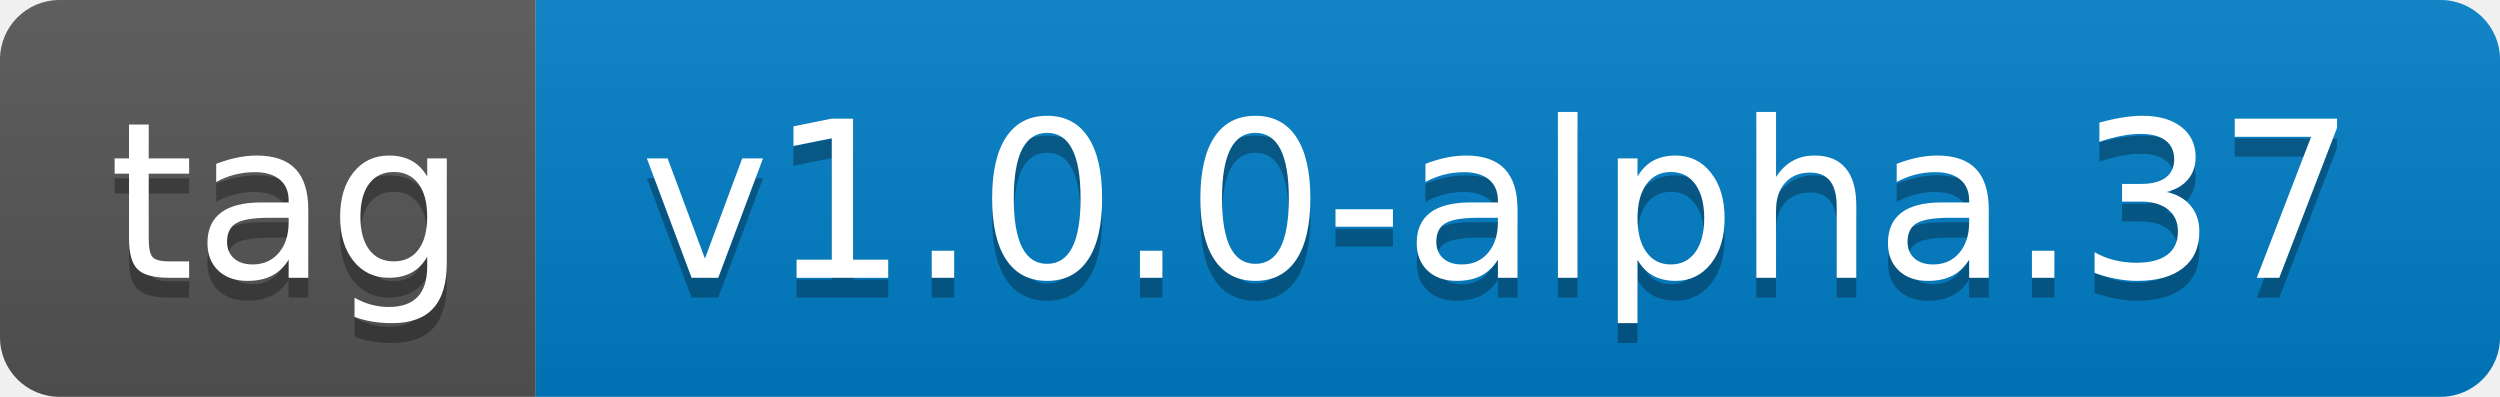
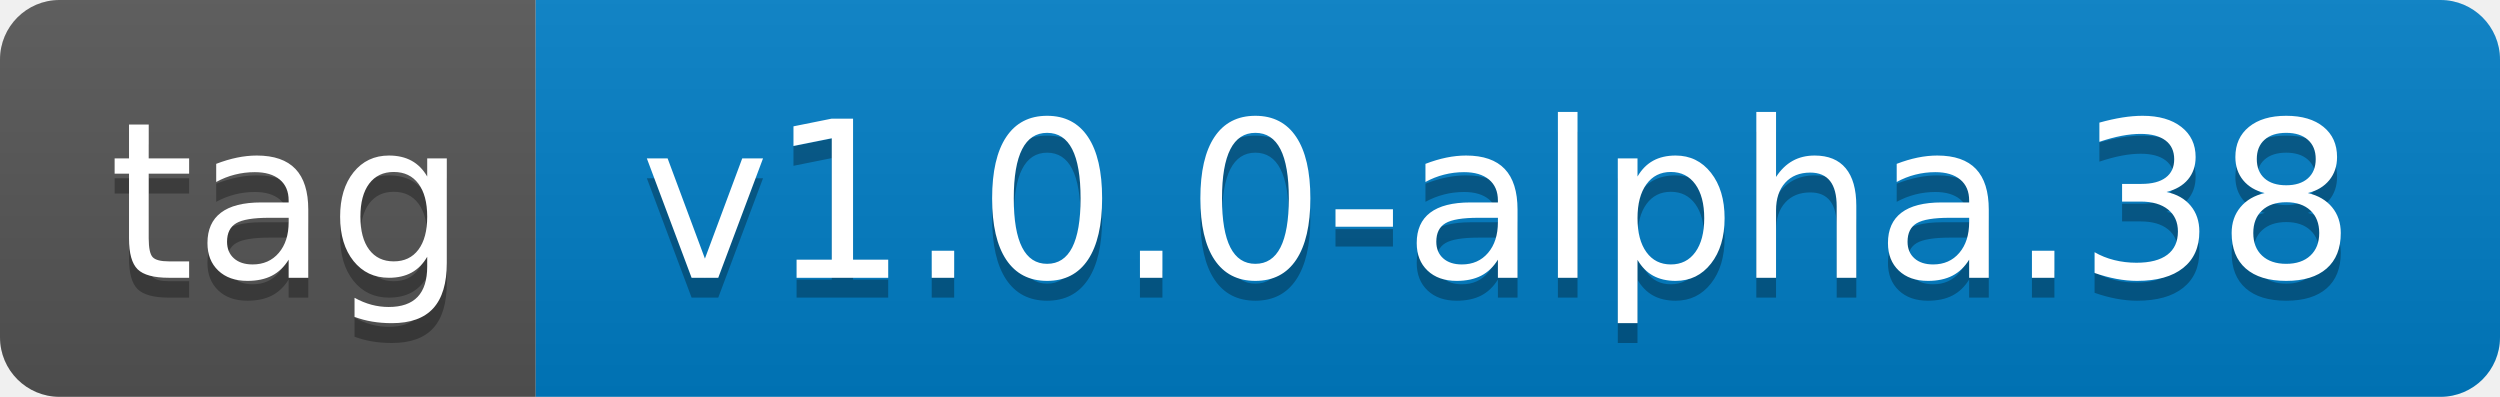
- <svg xmlns="http://www.w3.org/2000/svg" width="126" height="20" role="img" aria-label="tag: v1.0.0-alpha.37">
+ <svg xmlns="http://www.w3.org/2000/svg" width="126" height="20" role="img" aria-label="tag: v1.0.0-alpha.38">
  <linearGradient id="s" x2="0" y2="100%">
    <stop offset="0" stop-color="#bbb" stop-opacity=".1" />
    <stop offset="1" stop-opacity=".1" />
  </linearGradient>
  <clipPath id="r">
    <rect width="126" height="20" rx="3" fill="#fff" />
  </clipPath>
  <g clip-path="url(#r)">
    <rect width="27" height="20" fill="#555" />
    <rect x="27" width="99" height="20" fill="#007ec6" />
    <rect width="126" height="20" fill="url(#s)" />
  </g>
  <g fill="#fff" text-anchor="middle" font-family="Verdana,Geneva,DejaVu Sans,sans-serif" text-rendering="geometricPrecision" font-size="110">
    <text aria-hidden="true" x="145" y="150" fill="#010101" fill-opacity=".3" transform="scale(.1)" textLength="170">tag</text>
    <text x="145" y="140" transform="scale(.1)" fill="#fff" textLength="170">tag</text>
-     <text aria-hidden="true" x="755" y="150" fill="#010101" fill-opacity=".3" transform="scale(.1)" textLength="890">v1.0.0-alpha.37</text>
-     <text x="755" y="140" transform="scale(.1)" fill="#fff" textLength="890">v1.0.0-alpha.37</text>
+     <text aria-hidden="true" x="755" y="150" fill="#010101" fill-opacity=".3" transform="scale(.1)" textLength="890">v1.0.0-alpha.38</text>
+     <text x="755" y="140" transform="scale(.1)" fill="#fff" textLength="890">v1.0.0-alpha.38</text>
  </g>
</svg>
